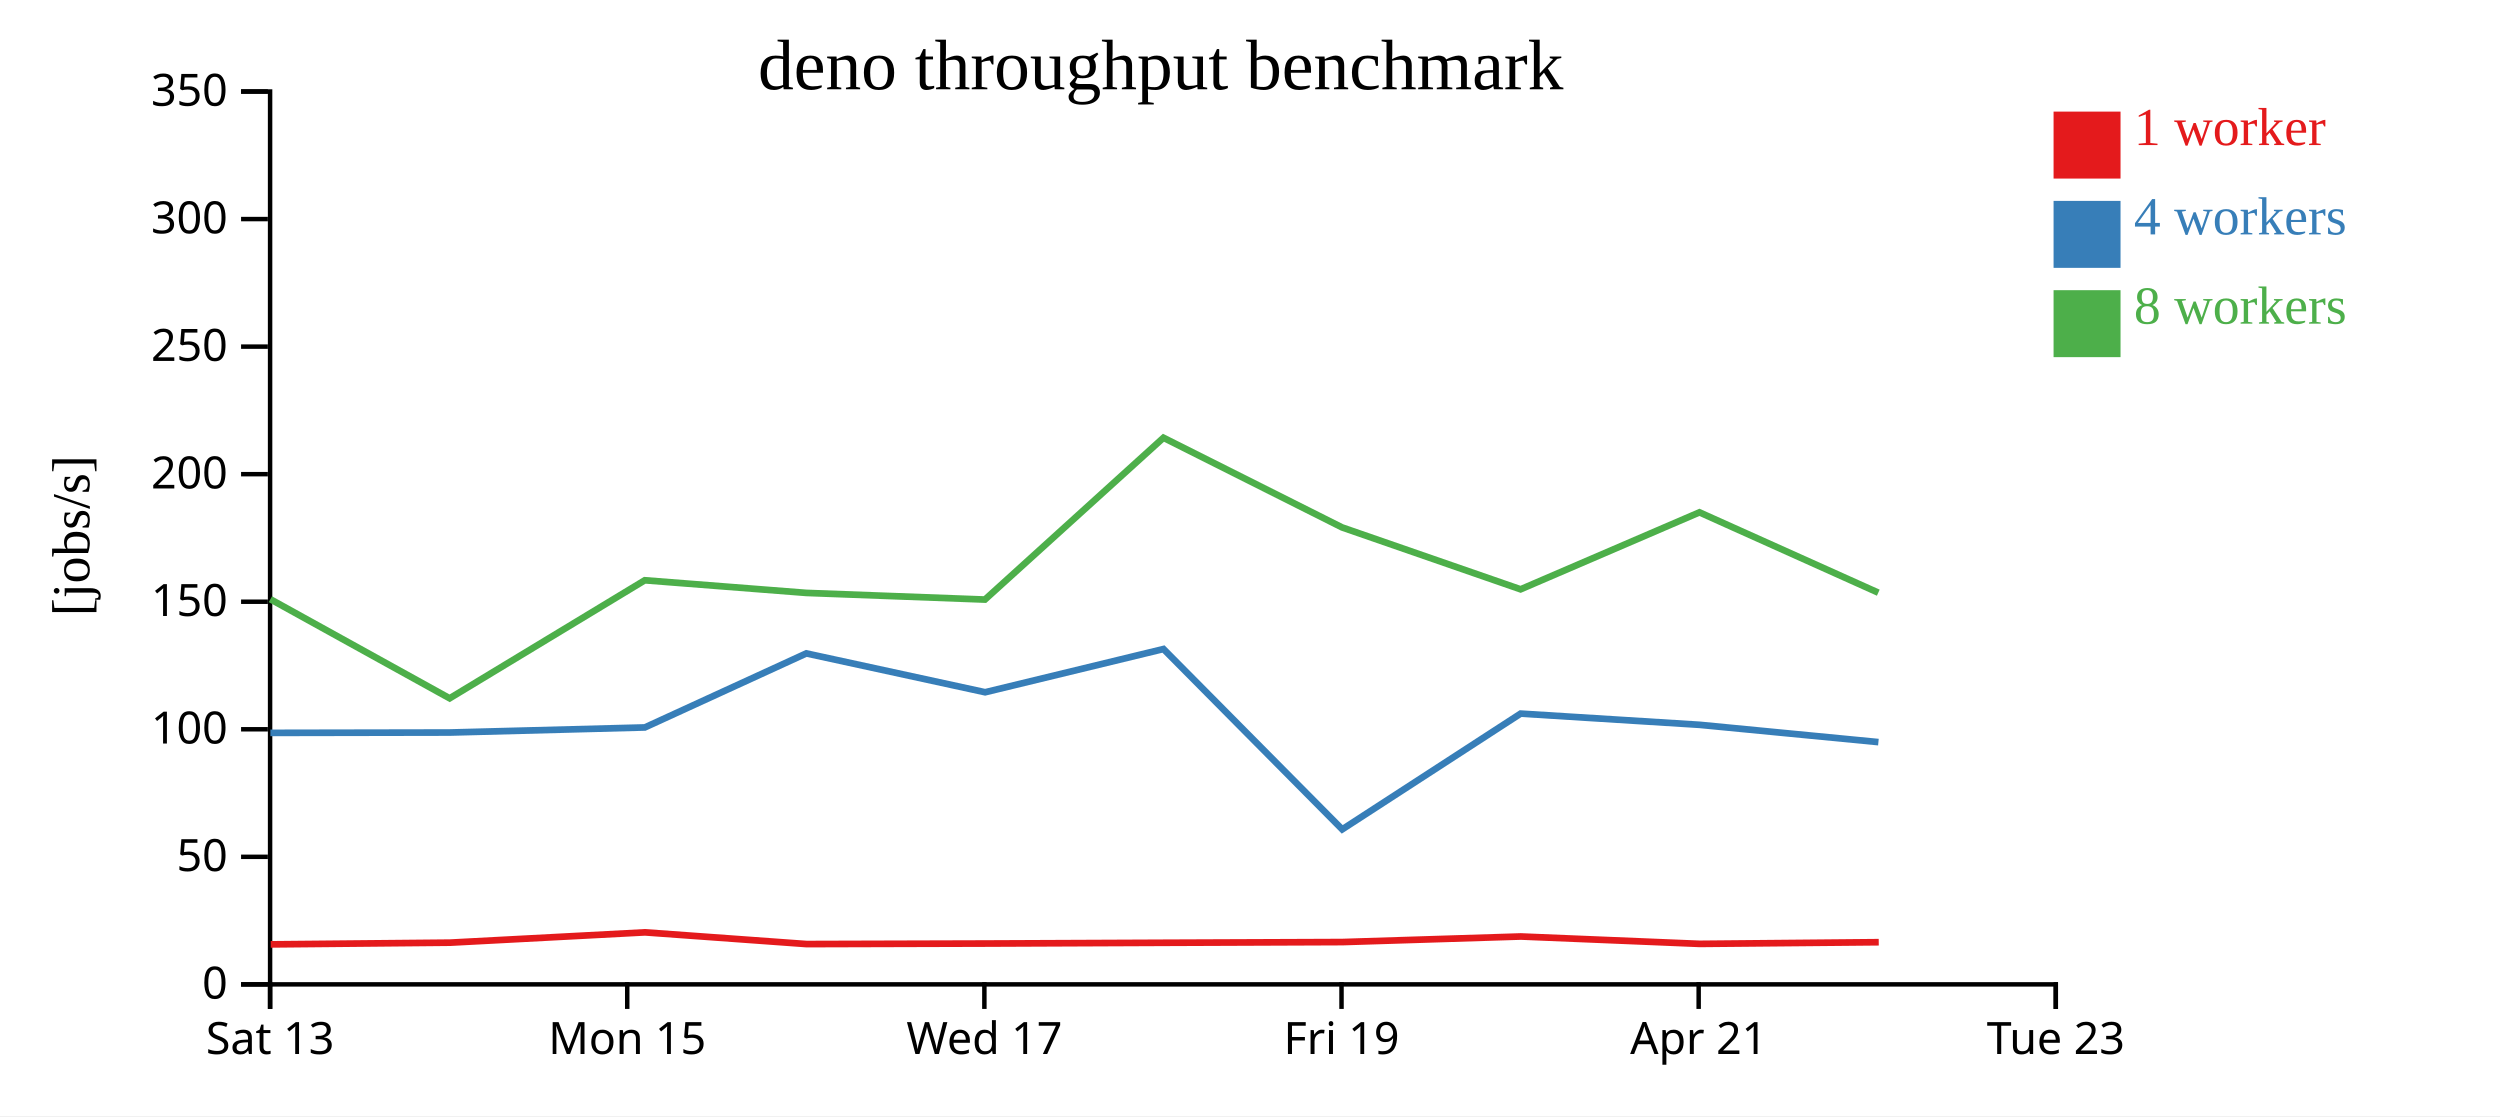
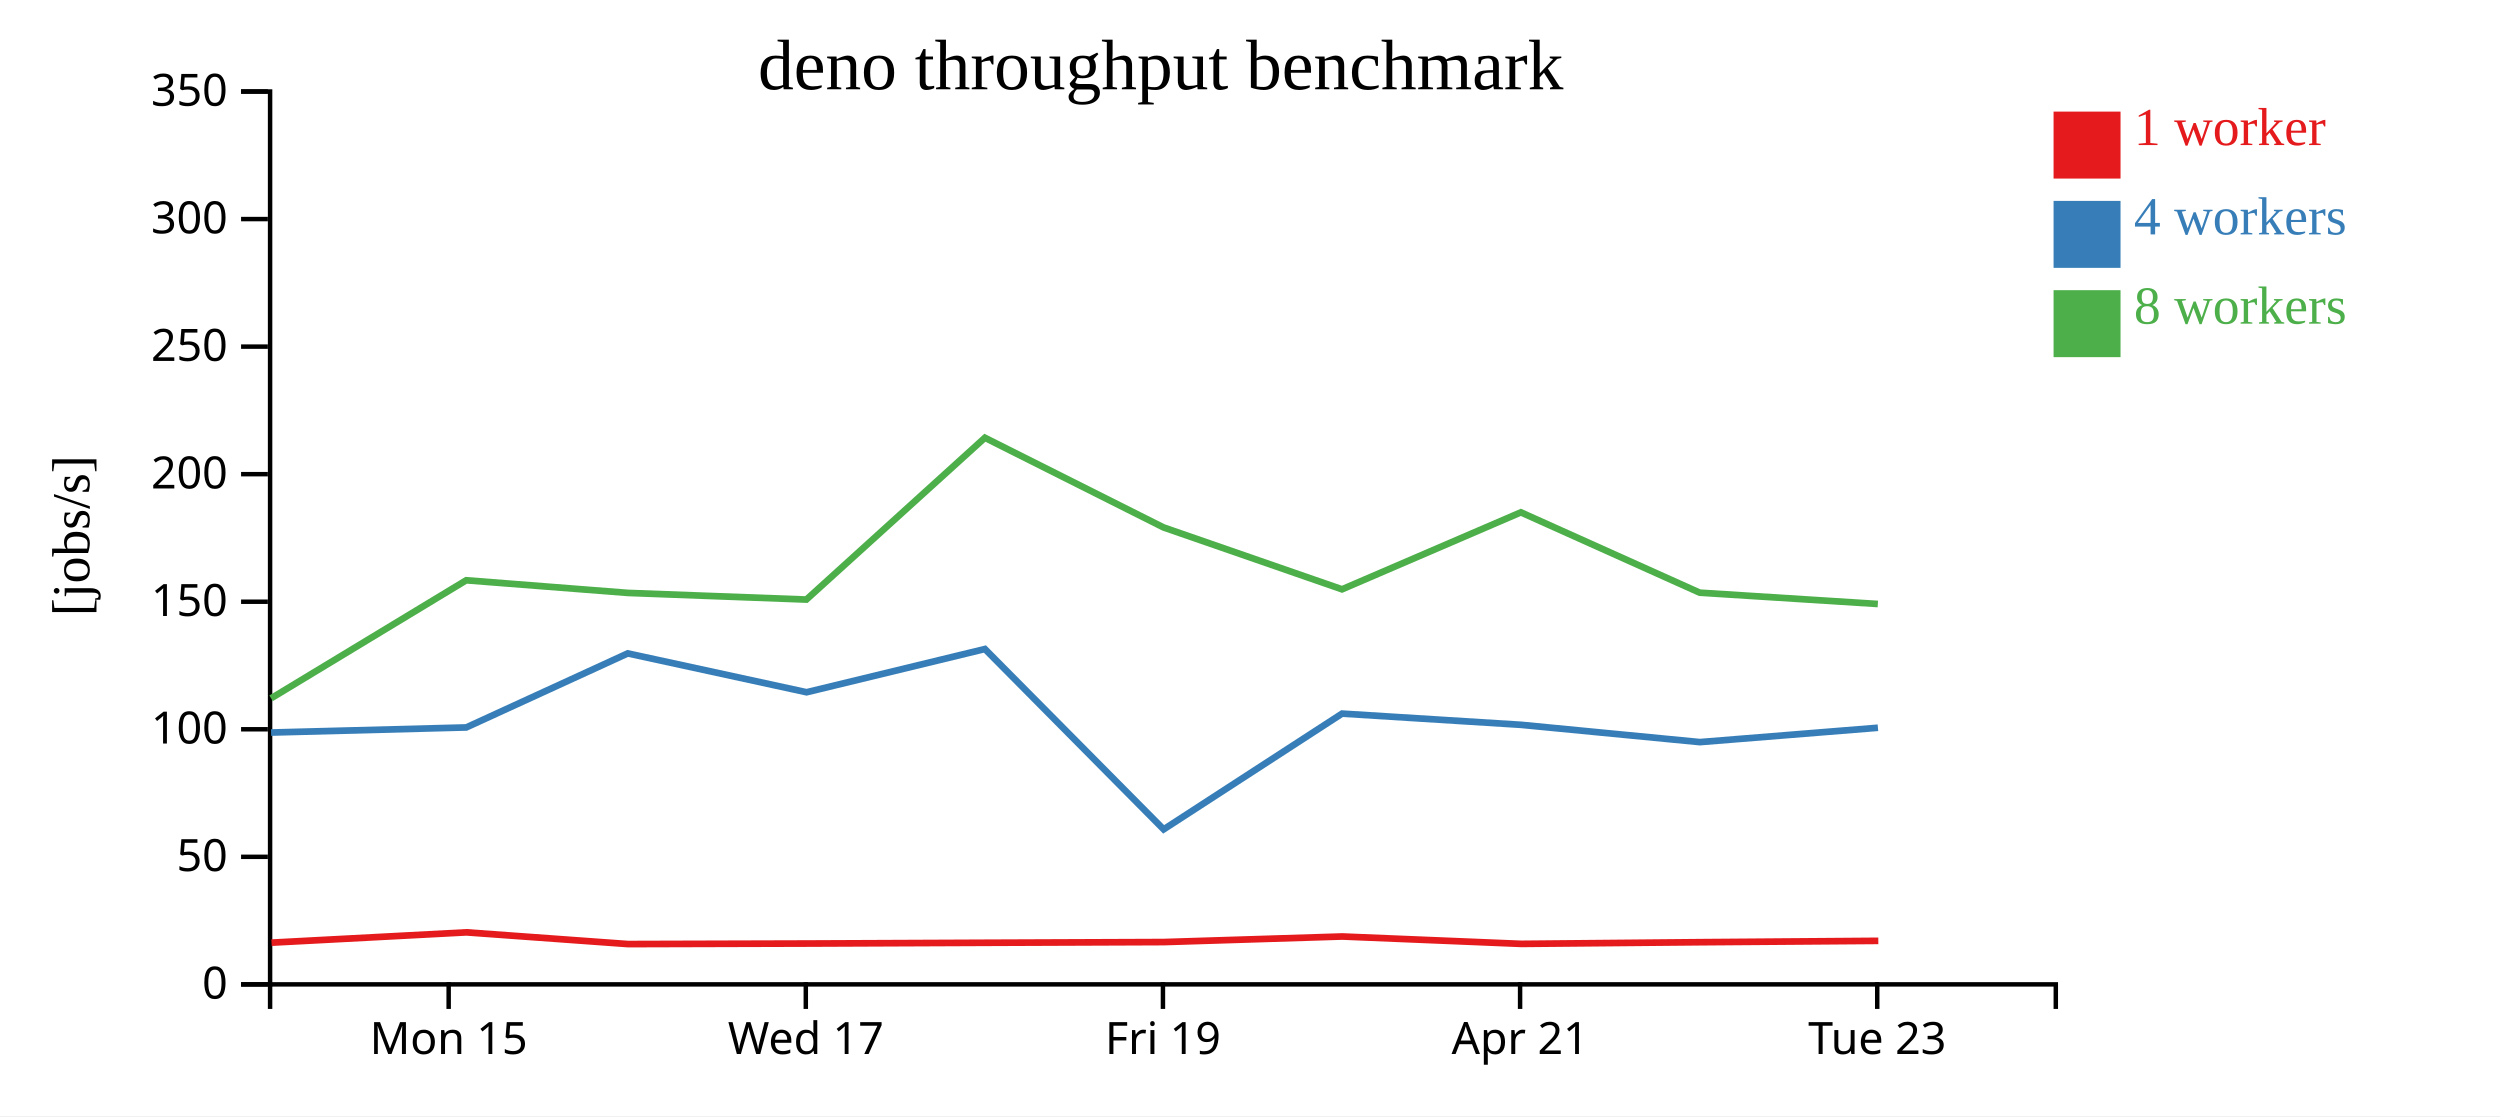
<svg xmlns="http://www.w3.org/2000/svg" width="560" height="250">
  <rect width="100%" height="100%" fill="white" />
  <g transform="translate(60,20)">
    <g transform="translate(0,200)" fill="none" font-size="10" font-family="sans-serif" text-anchor="middle">
      <path class="domain" stroke="currentColor" d="M0.5,6V0.5H400.5V6" />
-       <g class="tick" opacity="1" transform="translate(0.5,0)">
-         <line stroke="currentColor" y2="6" />
-         <text fill="currentColor" y="9" dy="0.71em">Sat 13</text>
-       </g>
-       <g class="tick" opacity="1" transform="translate(80.5,0)">
+       <g class="tick" opacity="1" transform="translate(40.5,0)">
        <line stroke="currentColor" y2="6" />
        <text fill="currentColor" y="9" dy="0.71em">Mon 15</text>
      </g>
-       <g class="tick" opacity="1" transform="translate(160.5,0)">
+       <g class="tick" opacity="1" transform="translate(120.5,0)">
        <line stroke="currentColor" y2="6" />
        <text fill="currentColor" y="9" dy="0.71em">Wed 17</text>
      </g>
-       <g class="tick" opacity="1" transform="translate(240.5,0)">
+       <g class="tick" opacity="1" transform="translate(200.5,0)">
        <line stroke="currentColor" y2="6" />
        <text fill="currentColor" y="9" dy="0.71em">Fri 19</text>
      </g>
-       <g class="tick" opacity="1" transform="translate(320.5,0)">
+       <g class="tick" opacity="1" transform="translate(280.5,0)">
        <line stroke="currentColor" y2="6" />
        <text fill="currentColor" y="9" dy="0.71em">Apr 21</text>
      </g>
-       <g class="tick" opacity="1" transform="translate(400.5,0)">
+       <g class="tick" opacity="1" transform="translate(360.5,0)">
        <line stroke="currentColor" y2="6" />
        <text fill="currentColor" y="9" dy="0.71em">Tue 23</text>
      </g>
    </g>
    <g fill="none" font-size="10" font-family="sans-serif" text-anchor="end">
      <path class="domain" stroke="currentColor" d="M-6,200.5H0.5V0.5H-6" />
      <g class="tick" opacity="1" transform="translate(0,200.5)">
        <line stroke="currentColor" x2="-6" />
        <text fill="currentColor" x="-9" dy="0.32em">0</text>
      </g>
      <g class="tick" opacity="1" transform="translate(0,171.9286)">
        <line stroke="currentColor" x2="-6" />
        <text fill="currentColor" x="-9" dy="0.32em">50</text>
      </g>
      <g class="tick" opacity="1" transform="translate(0,143.3571)">
        <line stroke="currentColor" x2="-6" />
        <text fill="currentColor" x="-9" dy="0.32em">100</text>
      </g>
      <g class="tick" opacity="1" transform="translate(0,114.7857)">
        <line stroke="currentColor" x2="-6" />
        <text fill="currentColor" x="-9" dy="0.32em">150</text>
      </g>
      <g class="tick" opacity="1" transform="translate(0,86.21429)">
        <line stroke="currentColor" x2="-6" />
        <text fill="currentColor" x="-9" dy="0.32em">200</text>
      </g>
      <g class="tick" opacity="1" transform="translate(0,57.64286)">
        <line stroke="currentColor" x2="-6" />
        <text fill="currentColor" x="-9" dy="0.32em">250</text>
      </g>
      <g class="tick" opacity="1" transform="translate(0,29.07143)">
        <line stroke="currentColor" x2="-6" />
        <text fill="currentColor" x="-9" dy="0.32em">300</text>
      </g>
      <g class="tick" opacity="1" transform="translate(0,0.5)">
        <line stroke="currentColor" x2="-6" />
        <text fill="currentColor" x="-9" dy="0.32em">350</text>
      </g>
    </g>
    <text text-anchor="middle" style="font-size: 12px" transform="rotate(-90)" y="-40" x="-100">[jobs/s]</text>
    <text text-anchor="middle" style="font-size: 16px" y="0" x="200">deno throughput benchmark</text>
-     <path class="line" fill="none" stroke="#e41a1c" stroke-width="1.5" d="M0.641,191.54L40.822,191.155L84.476,188.847L120.69,191.473L160.795,191.355L200.7,191.182L240.721,191.023L280.671,189.775L320.761,191.428L360.838,191.054" />
-     <path class="line" fill="none" stroke="#377eb8" stroke-width="1.5" d="M0.562,144.164L40.719,144.087L84.438,142.948L120.613,126.362L160.669,135.065L200.619,125.381L240.657,165.775L280.62,139.85L320.713,142.361L360.765,146.234" />
-     <path class="line" fill="none" stroke="#4daf4a" stroke-width="1.5" d="M0.566,114.226L40.719,136.423L84.431,109.983L120.618,112.812L160.628,114.303L200.615,78.056L240.622,98.141L280.61,112.007L320.674,94.765L360.736,112.759" />
+     <path class="line" fill="none" stroke="#e41a1c" stroke-width="1.5" d="M0.822,191.155L44.476,188.847L80.69,191.473L120.795,191.355L160.7,191.182L200.721,191.023L240.671,189.775L280.761,191.428L320.838,191.054L360.741,190.75" />
+     <path class="line" fill="none" stroke="#377eb8" stroke-width="1.5" d="M0.719,144.087L44.438,142.948L80.613,126.362L120.669,135.065L160.619,125.381L200.657,165.775L240.62,139.85L280.713,142.361L320.765,146.234L360.659,143.017" />
+     <path class="line" fill="none" stroke="#4daf4a" stroke-width="1.5" d="M0.719,136.423L44.431,109.983L80.618,112.812L120.628,114.303L160.615,78.056L200.622,98.141L240.61,112.007L280.674,94.765L320.736,112.759L360.639,115.294" />
    <rect class="dot" x="400" y="5" width="15" height="15" style="fill: #e41a1c;" />
    <rect class="dot" x="400" y="25" width="15" height="15" style="fill: #377eb8;" />
    <rect class="dot" x="400" y="45" width="15" height="15" style="fill: #4daf4a;" />
    <text class="label" x="418" y="12.5" style="fill: #e41a1c; alignment-baseline: middle;" text-anchor="left">1 worker</text>
    <text class="label" x="418" y="32.5" style="fill: #377eb8; alignment-baseline: middle;" text-anchor="left">4 workers</text>
    <text class="label" x="418" y="52.5" style="fill: #4daf4a; alignment-baseline: middle;" text-anchor="left">8 workers</text>
  </g>
</svg>
